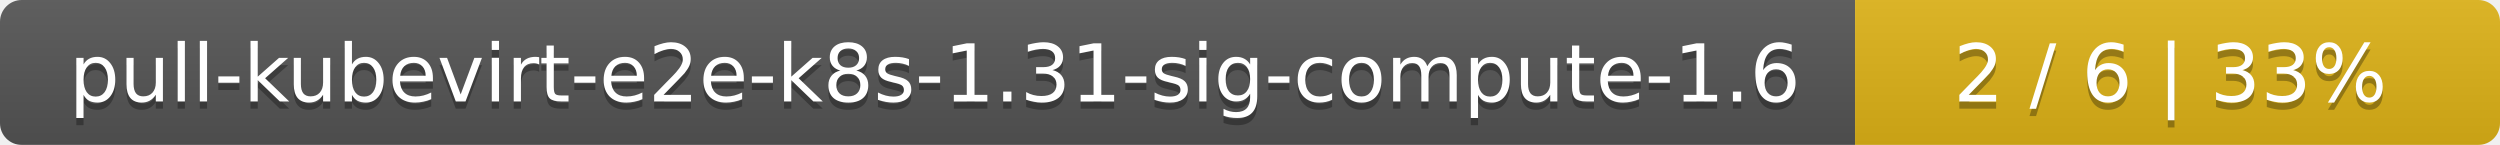
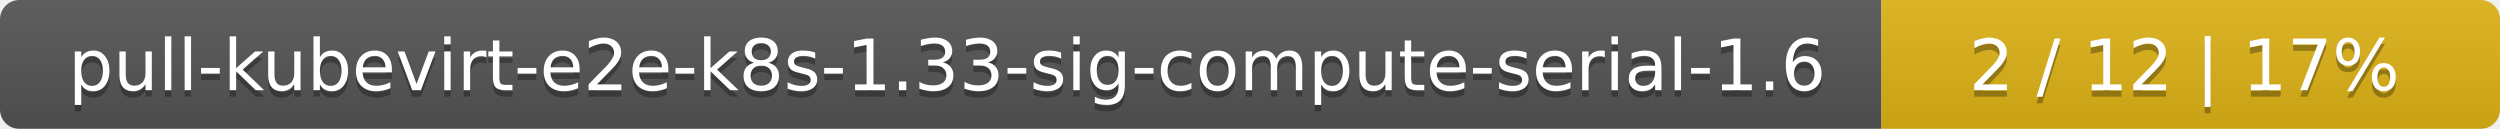
- <svg xmlns="http://www.w3.org/2000/svg" width="345" height="20">
+ <svg xmlns="http://www.w3.org/2000/svg" width="388" height="20">
  <linearGradient id="smooth" x2="0" y2="100%">
    <stop offset="0" stop-color="#bbb" stop-opacity=".1" />
    <stop offset="1" stop-opacity=".1" />
  </linearGradient>
  <mask id="round">
-     <rect width="345" height="20" rx="3" fill="#fff" />
+     <rect width="388" height="20" rx="3" fill="#fff" />
  </mask>
  <g mask="url(#round)">
-     <rect width="256" height="20" fill="#555" />
-     <rect x="256" width="89" height="20" fill="#dfb317" />
-     <rect width="345" height="20" fill="url(#smooth)" />
+     <rect width="292" height="20" fill="#555" />
+     <rect x="292" width="96" height="20" fill="#dfb317" />
+     <rect width="388" height="20" fill="url(#smooth)" />
  </g>
  <g fill="#fff" text-anchor="middle" font-family="DejaVu Sans,Verdana,Geneva,sans-serif" font-size="11">
-     <text x="129" y="15" fill="#010101" fill-opacity=".3">pull-kubevirt-e2e-k8s-1.31-sig-compute-1.6</text>
-     <text x="129" y="14">pull-kubevirt-e2e-k8s-1.31-sig-compute-1.6</text>
-     <text x="299.5" y="15" fill="#010101" fill-opacity=".3">2 / 6    |    33%</text>
-     <text x="299.5" y="14">2 / 6    |    33%</text>
+     <text x="147" y="15" fill="#010101" fill-opacity=".3">pull-kubevirt-e2e-k8s-1.33-sig-compute-serial-1.6</text>
+     <text x="147" y="14">pull-kubevirt-e2e-k8s-1.33-sig-compute-serial-1.6</text>
+     <text x="339" y="15" fill="#010101" fill-opacity=".3">2 / 12    |    17%</text>
+     <text x="339" y="14">2 / 12    |    17%</text>
  </g>
</svg>
